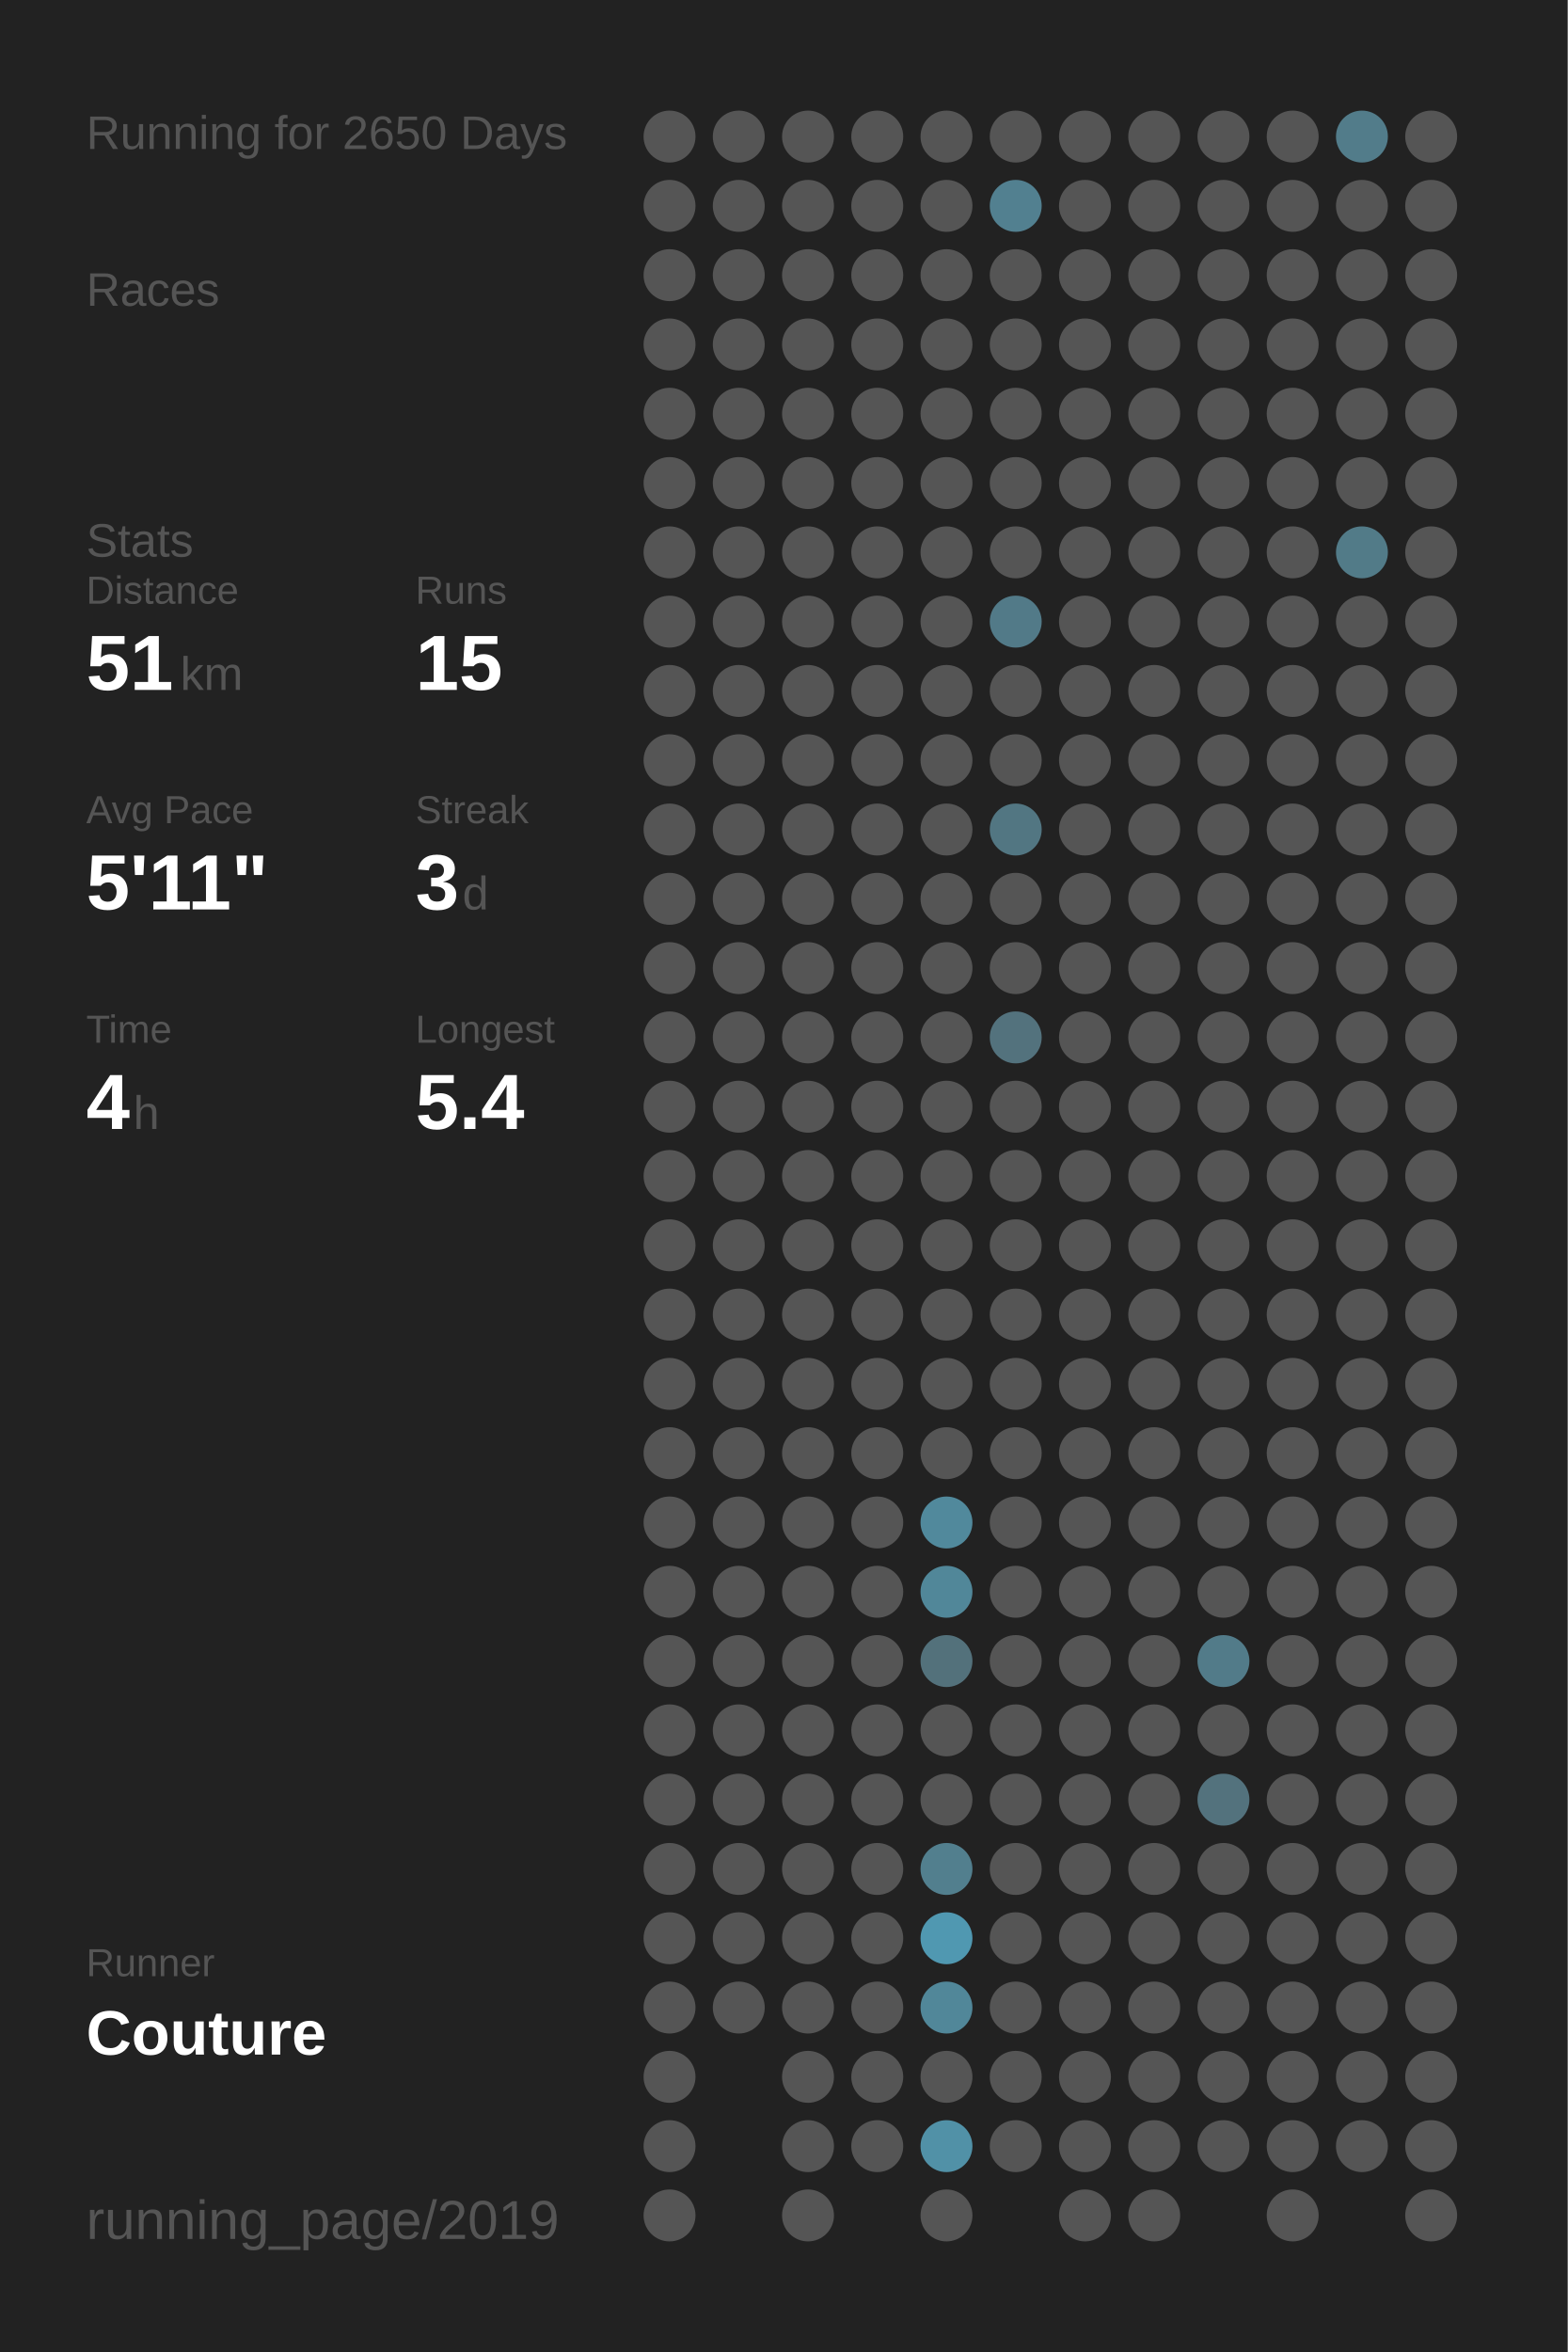
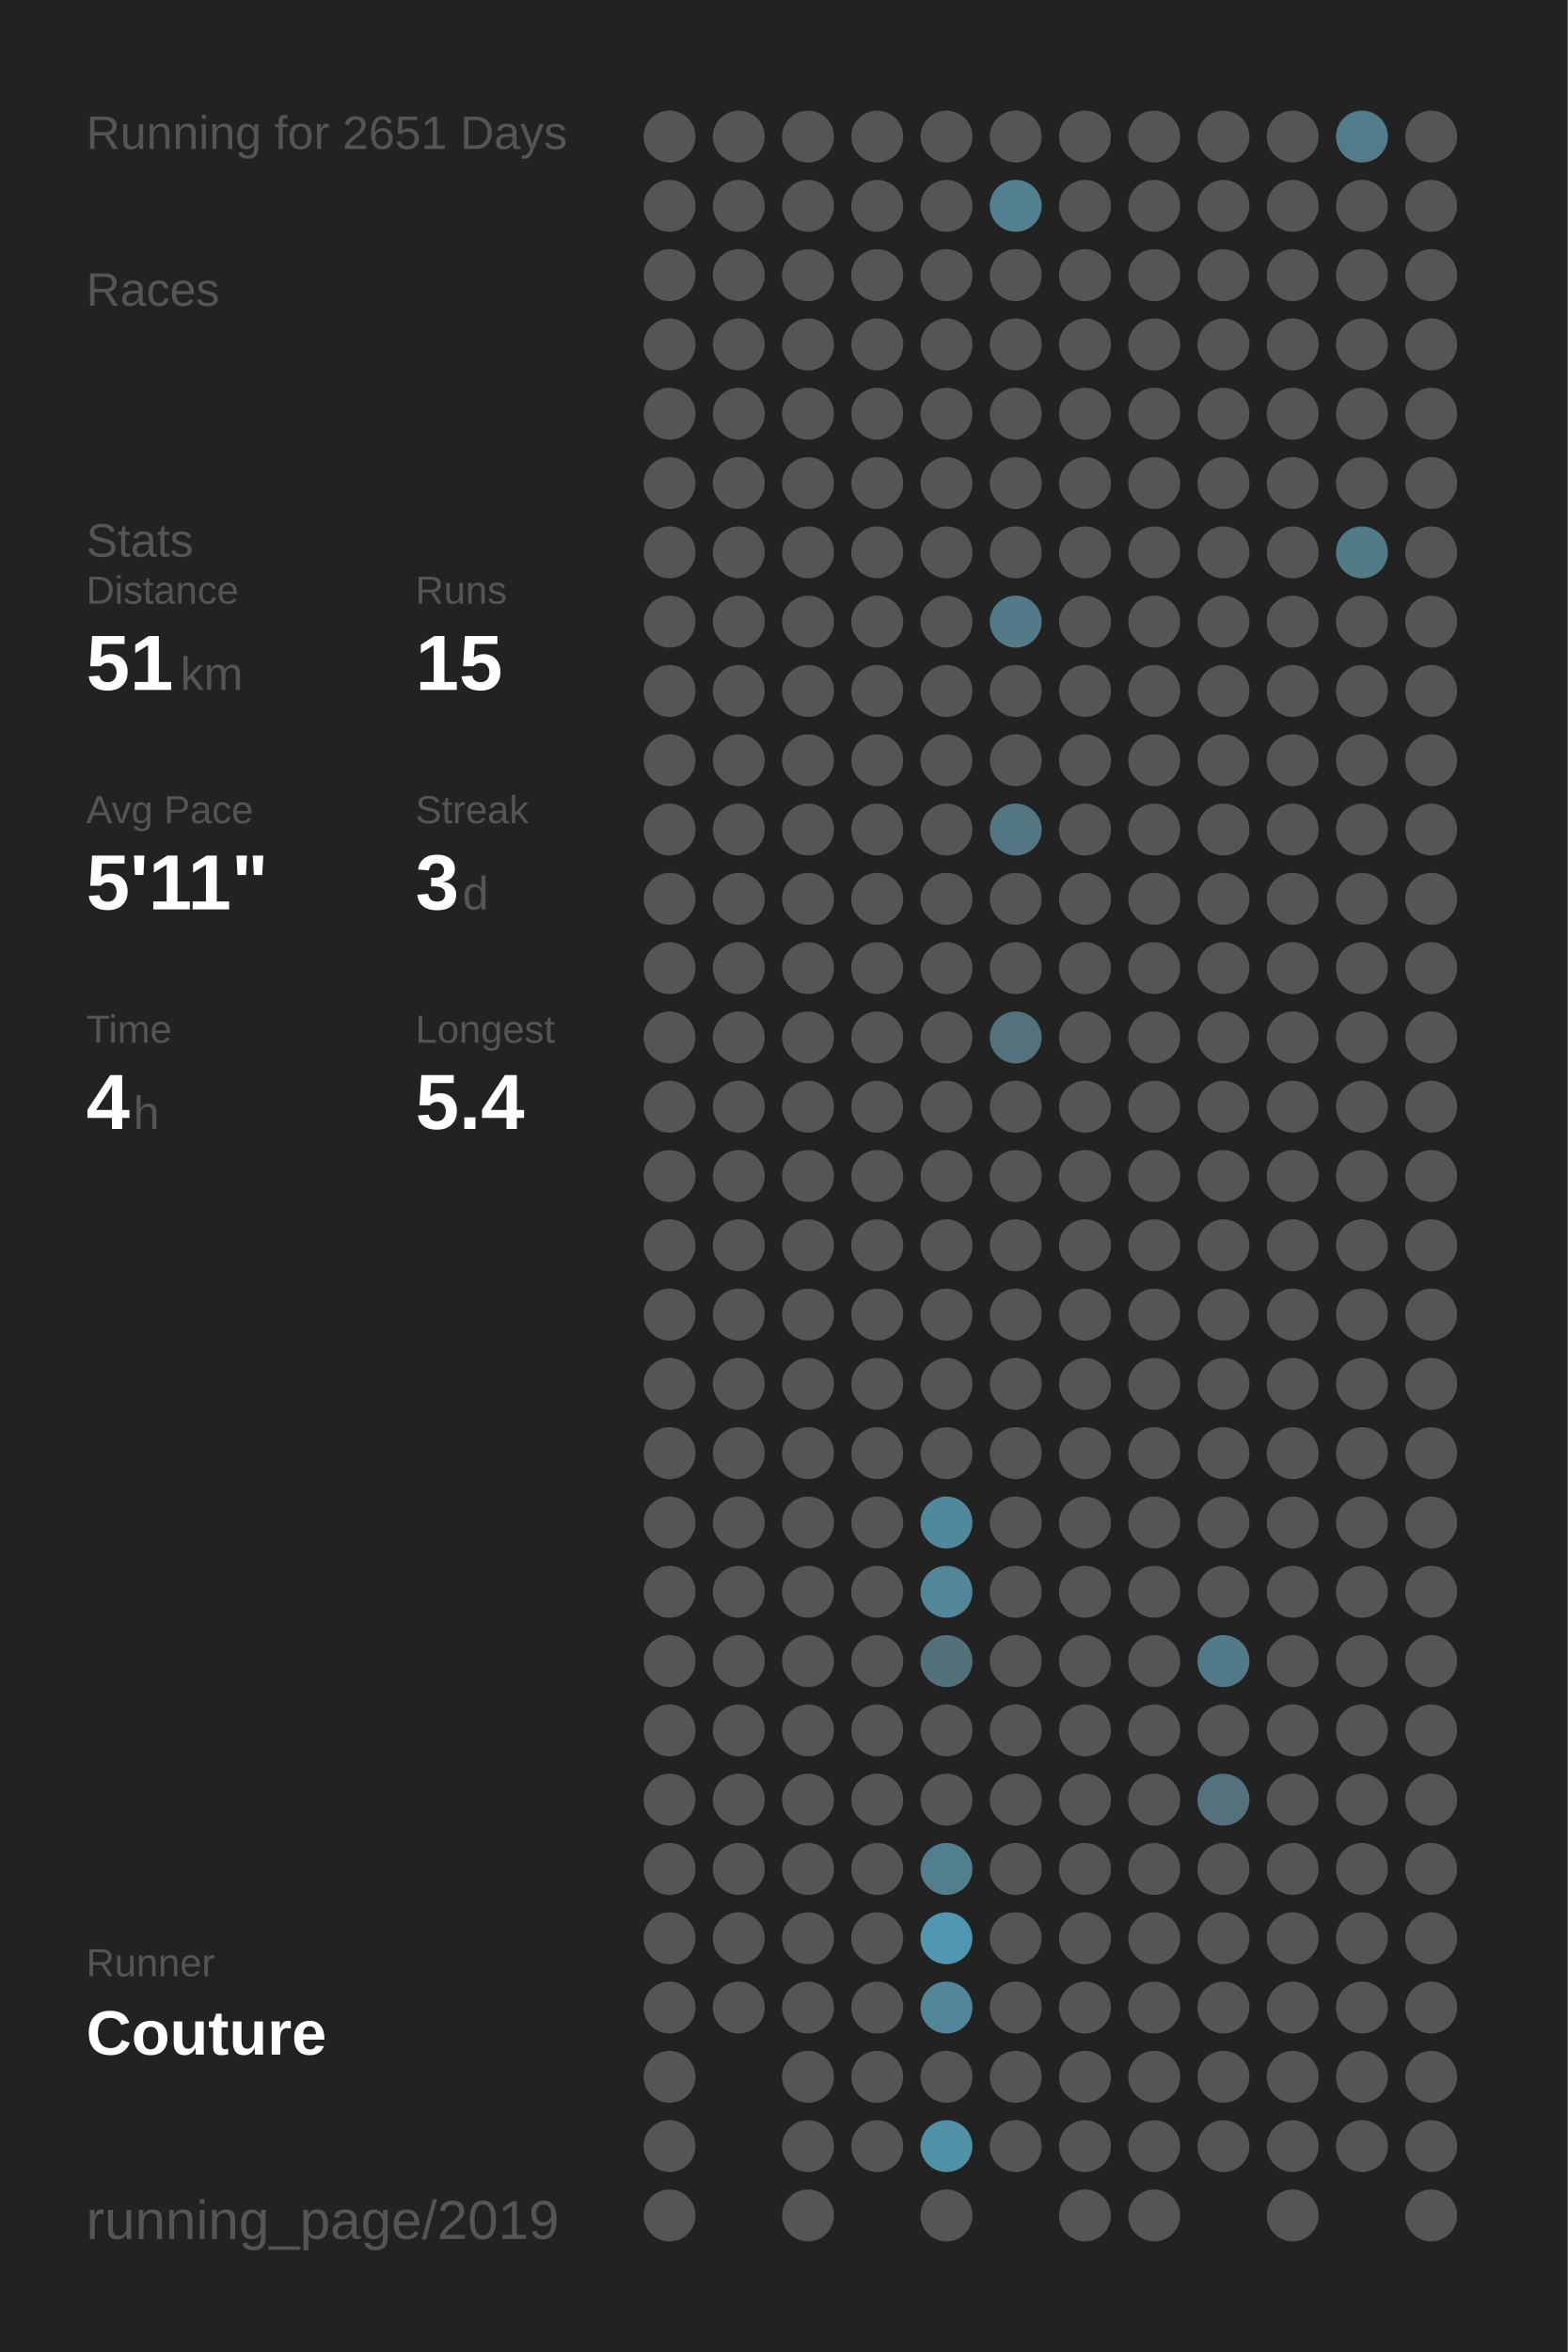
<svg xmlns="http://www.w3.org/2000/svg" baseProfile="full" height="300mm" version="1.1" viewBox="0,0,200,300" width="200mm">
  <defs />
  <rect fill="#222222" height="300" width="200" x="0" y="0" />
-   <text fill="#555555" style="font-size:6px; font-family:Arial;" x="11" y="19">Running for 2650 Days</text>
+   <text fill="#555555" style="font-size:6px; font-family:Arial;" x="11" y="19">Running for 2651 Days</text>
  <text fill="#555555" style="font-size:6px; font-family:Arial;" x="11" y="39">Races</text>
  <text fill="#555555" style="font-size:6px; font-family:Arial;" x="11" y="71">Stats</text>
  <text fill="#555555" style="font-size:5px; font-family:Arial;" x="11" y="77">Distance</text>
  <text fill="#FFFFFF" style="font-size:10px; font-family:Arial; font-weight:bold;" x="11" y="88">51</text>
  <text fill="#555555" style="font-size:6px; font-family:Arial;" x="23" y="88">km</text>
  <text fill="#555555" style="font-size:5px; font-family:Arial;" x="53" y="77">Runs</text>
  <text fill="#FFFFFF" style="font-size:10px; font-family:Arial; font-weight:bold;" x="53" y="88">15</text>
  <text fill="#555555" style="font-size:5px; font-family:Arial;" x="11" y="105">Avg Pace</text>
  <text fill="#FFFFFF" style="font-size:10px; font-family:Arial; font-weight:bold;" x="11" y="116">5'11"</text>
  <text fill="#555555" style="font-size:5px; font-family:Arial;" x="53" y="105">Streak</text>
  <text fill="#FFFFFF" style="font-size:10px; font-family:Arial; font-weight:bold;" x="53" y="116">3</text>
  <text fill="#555555" style="font-size:6px; font-family:Arial;" x="59" y="116">d</text>
  <text fill="#555555" style="font-size:5px; font-family:Arial;" x="11" y="133">Time</text>
  <text fill="#FFFFFF" style="font-size:10px; font-family:Arial; font-weight:bold;" x="11" y="144">4</text>
  <text fill="#555555" style="font-size:6px; font-family:Arial;" x="17" y="144">h</text>
  <text fill="#555555" style="font-size:5px; font-family:Arial;" x="53" y="133">Longest</text>
  <text fill="#FFFFFF" style="font-size:10px; font-family:Arial; font-weight:bold;" x="53" y="144">5.4</text>
  <text fill="#555555" style="font-size:5px; font-family:Arial;" x="11" y="252.065">Runner</text>
  <text fill="#FFFFFF" style="font-size:8px; font-family:Arial; font-weight:bold;" x="11" y="262.065">Couture</text>
  <text fill="#555555" style="font-size:7px; font-family:Arial;" x="11" y="285.581">running_page/2019</text>
  <circle cx="85.417" cy="17.419" fill="#555555" r="3.312" />
  <circle cx="85.417" cy="26.258" fill="#555555" r="3.312" />
  <circle cx="85.417" cy="35.097" fill="#555555" r="3.312" />
  <circle cx="85.417" cy="43.935" fill="#555555" r="3.312" />
  <circle cx="85.417" cy="52.774" fill="#555555" r="3.312" />
  <circle cx="85.417" cy="61.613" fill="#555555" r="3.312" />
  <circle cx="85.417" cy="70.452" fill="#555555" r="3.312" />
  <circle cx="85.417" cy="79.29" fill="#555555" r="3.312" />
  <circle cx="85.417" cy="88.129" fill="#555555" r="3.312" />
  <circle cx="85.417" cy="96.968" fill="#555555" r="3.312" />
  <circle cx="85.417" cy="105.806" fill="#555555" r="3.312" />
  <circle cx="85.417" cy="114.645" fill="#555555" r="3.312" />
  <circle cx="85.417" cy="123.484" fill="#555555" r="3.312" />
  <circle cx="85.417" cy="132.323" fill="#555555" r="3.312" />
  <circle cx="85.417" cy="141.161" fill="#555555" r="3.312" />
  <circle cx="85.417" cy="150" fill="#555555" r="3.312" />
  <circle cx="85.417" cy="158.839" fill="#555555" r="3.312" />
  <circle cx="85.417" cy="167.677" fill="#555555" r="3.312" />
  <circle cx="85.417" cy="176.516" fill="#555555" r="3.312" />
  <circle cx="85.417" cy="185.355" fill="#555555" r="3.312" />
  <circle cx="85.417" cy="194.194" fill="#555555" r="3.312" />
  <circle cx="85.417" cy="203.032" fill="#555555" r="3.312" />
  <circle cx="85.417" cy="211.871" fill="#555555" r="3.312" />
  <circle cx="85.417" cy="220.71" fill="#555555" r="3.312" />
  <circle cx="85.417" cy="229.548" fill="#555555" r="3.312" />
  <circle cx="85.417" cy="238.387" fill="#555555" r="3.312" />
  <circle cx="85.417" cy="247.226" fill="#555555" r="3.312" />
  <circle cx="85.417" cy="256.065" fill="#555555" r="3.312" />
  <circle cx="85.417" cy="264.903" fill="#555555" r="3.312" />
  <circle cx="85.417" cy="273.742" fill="#555555" r="3.312" />
  <circle cx="85.417" cy="282.581" fill="#555555" r="3.312" />
  <circle cx="94.25" cy="17.419" fill="#555555" r="3.312" />
  <circle cx="94.25" cy="26.258" fill="#555555" r="3.312" />
  <circle cx="94.25" cy="35.097" fill="#555555" r="3.312" />
  <circle cx="94.25" cy="43.935" fill="#555555" r="3.312" />
  <circle cx="94.25" cy="52.774" fill="#555555" r="3.312" />
  <circle cx="94.25" cy="61.613" fill="#555555" r="3.312" />
  <circle cx="94.25" cy="70.452" fill="#555555" r="3.312" />
  <circle cx="94.25" cy="79.29" fill="#555555" r="3.312" />
  <circle cx="94.25" cy="88.129" fill="#555555" r="3.312" />
  <circle cx="94.25" cy="96.968" fill="#555555" r="3.312" />
  <circle cx="94.25" cy="105.806" fill="#555555" r="3.312" />
  <circle cx="94.25" cy="114.645" fill="#555555" r="3.312" />
  <circle cx="94.25" cy="123.484" fill="#555555" r="3.312" />
  <circle cx="94.25" cy="132.323" fill="#555555" r="3.312" />
  <circle cx="94.25" cy="141.161" fill="#555555" r="3.312" />
  <circle cx="94.25" cy="150" fill="#555555" r="3.312" />
  <circle cx="94.25" cy="158.839" fill="#555555" r="3.312" />
  <circle cx="94.25" cy="167.677" fill="#555555" r="3.312" />
  <circle cx="94.25" cy="176.516" fill="#555555" r="3.312" />
  <circle cx="94.25" cy="185.355" fill="#555555" r="3.312" />
  <circle cx="94.25" cy="194.194" fill="#555555" r="3.312" />
  <circle cx="94.25" cy="203.032" fill="#555555" r="3.312" />
  <circle cx="94.25" cy="211.871" fill="#555555" r="3.312" />
  <circle cx="94.25" cy="220.71" fill="#555555" r="3.312" />
  <circle cx="94.25" cy="229.548" fill="#555555" r="3.312" />
  <circle cx="94.25" cy="238.387" fill="#555555" r="3.312" />
  <circle cx="94.25" cy="247.226" fill="#555555" r="3.312" />
  <circle cx="94.25" cy="256.065" fill="#555555" r="3.312" />
  <circle cx="103.083" cy="17.419" fill="#555555" r="3.312" />
  <circle cx="103.083" cy="26.258" fill="#555555" r="3.312" />
  <circle cx="103.083" cy="35.097" fill="#555555" r="3.312" />
  <circle cx="103.083" cy="43.935" fill="#555555" r="3.312" />
  <circle cx="103.083" cy="52.774" fill="#555555" r="3.312" />
  <circle cx="103.083" cy="61.613" fill="#555555" r="3.312" />
  <circle cx="103.083" cy="70.452" fill="#555555" r="3.312" />
  <circle cx="103.083" cy="79.29" fill="#555555" r="3.312" />
  <circle cx="103.083" cy="88.129" fill="#555555" r="3.312" />
  <circle cx="103.083" cy="96.968" fill="#555555" r="3.312" />
  <circle cx="103.083" cy="105.806" fill="#555555" r="3.312" />
  <circle cx="103.083" cy="114.645" fill="#555555" r="3.312" />
  <circle cx="103.083" cy="123.484" fill="#555555" r="3.312" />
  <circle cx="103.083" cy="132.323" fill="#555555" r="3.312" />
  <circle cx="103.083" cy="141.161" fill="#555555" r="3.312" />
  <circle cx="103.083" cy="150" fill="#555555" r="3.312" />
  <circle cx="103.083" cy="158.839" fill="#555555" r="3.312" />
  <circle cx="103.083" cy="167.677" fill="#555555" r="3.312" />
  <circle cx="103.083" cy="176.516" fill="#555555" r="3.312" />
  <circle cx="103.083" cy="185.355" fill="#555555" r="3.312" />
  <circle cx="103.083" cy="194.194" fill="#555555" r="3.312" />
  <circle cx="103.083" cy="203.032" fill="#555555" r="3.312" />
  <circle cx="103.083" cy="211.871" fill="#555555" r="3.312" />
  <circle cx="103.083" cy="220.71" fill="#555555" r="3.312" />
  <circle cx="103.083" cy="229.548" fill="#555555" r="3.312" />
  <circle cx="103.083" cy="238.387" fill="#555555" r="3.312" />
  <circle cx="103.083" cy="247.226" fill="#555555" r="3.312" />
  <circle cx="103.083" cy="256.065" fill="#555555" r="3.312" />
  <circle cx="103.083" cy="264.903" fill="#555555" r="3.312" />
  <circle cx="103.083" cy="273.742" fill="#555555" r="3.312" />
  <circle cx="103.083" cy="282.581" fill="#555555" r="3.312" />
  <circle cx="111.917" cy="17.419" fill="#555555" r="3.312" />
  <circle cx="111.917" cy="26.258" fill="#555555" r="3.312" />
  <circle cx="111.917" cy="35.097" fill="#555555" r="3.312" />
  <circle cx="111.917" cy="43.935" fill="#555555" r="3.312" />
  <circle cx="111.917" cy="52.774" fill="#555555" r="3.312" />
  <circle cx="111.917" cy="61.613" fill="#555555" r="3.312" />
  <circle cx="111.917" cy="70.452" fill="#555555" r="3.312" />
  <circle cx="111.917" cy="79.29" fill="#555555" r="3.312" />
  <circle cx="111.917" cy="88.129" fill="#555555" r="3.312" />
  <circle cx="111.917" cy="96.968" fill="#555555" r="3.312" />
  <circle cx="111.917" cy="105.806" fill="#555555" r="3.312" />
  <circle cx="111.917" cy="114.645" fill="#555555" r="3.312" />
  <circle cx="111.917" cy="123.484" fill="#555555" r="3.312" />
  <circle cx="111.917" cy="132.323" fill="#555555" r="3.312" />
  <circle cx="111.917" cy="141.161" fill="#555555" r="3.312" />
  <circle cx="111.917" cy="150" fill="#555555" r="3.312" />
  <circle cx="111.917" cy="158.839" fill="#555555" r="3.312" />
  <circle cx="111.917" cy="167.677" fill="#555555" r="3.312" />
  <circle cx="111.917" cy="176.516" fill="#555555" r="3.312" />
  <circle cx="111.917" cy="185.355" fill="#555555" r="3.312" />
  <circle cx="111.917" cy="194.194" fill="#555555" r="3.312" />
  <circle cx="111.917" cy="203.032" fill="#555555" r="3.312" />
  <circle cx="111.917" cy="211.871" fill="#555555" r="3.312" />
  <circle cx="111.917" cy="220.71" fill="#555555" r="3.312" />
  <circle cx="111.917" cy="229.548" fill="#555555" r="3.312" />
  <circle cx="111.917" cy="238.387" fill="#555555" r="3.312" />
  <circle cx="111.917" cy="247.226" fill="#555555" r="3.312" />
  <circle cx="111.917" cy="256.065" fill="#555555" r="3.312" />
  <circle cx="111.917" cy="264.903" fill="#555555" r="3.312" />
  <circle cx="111.917" cy="273.742" fill="#555555" r="3.312" />
  <circle cx="120.75" cy="17.419" fill="#555555" r="3.312" />
  <circle cx="120.75" cy="26.258" fill="#555555" r="3.312" />
  <circle cx="120.75" cy="35.097" fill="#555555" r="3.312" />
  <circle cx="120.75" cy="43.935" fill="#555555" r="3.312" />
  <circle cx="120.75" cy="52.774" fill="#555555" r="3.312" />
  <circle cx="120.75" cy="61.613" fill="#555555" r="3.312" />
  <circle cx="120.75" cy="70.452" fill="#555555" r="3.312" />
  <circle cx="120.75" cy="79.29" fill="#555555" r="3.312" />
  <circle cx="120.75" cy="88.129" fill="#555555" r="3.312" />
  <circle cx="120.75" cy="96.968" fill="#555555" r="3.312" />
  <circle cx="120.75" cy="105.806" fill="#555555" r="3.312" />
  <circle cx="120.75" cy="114.645" fill="#555555" r="3.312" />
  <circle cx="120.75" cy="123.484" fill="#555555" r="3.312" />
  <circle cx="120.75" cy="132.323" fill="#555555" r="3.312" />
  <circle cx="120.75" cy="141.161" fill="#555555" r="3.312" />
  <circle cx="120.75" cy="150" fill="#555555" r="3.312" />
  <circle cx="120.75" cy="158.839" fill="#555555" r="3.312" />
  <circle cx="120.75" cy="167.677" fill="#555555" r="3.312" />
  <circle cx="120.75" cy="176.516" fill="#555555" r="3.312" />
  <circle cx="120.75" cy="185.355" fill="#555555" r="3.312" />
  <circle cx="120.75" cy="194.194" fill="#51899c" r="3.312" />
  <circle cx="120.75" cy="203.032" fill="#518799" r="3.312" />
  <circle cx="120.75" cy="211.871" fill="#53717b" r="3.312" />
  <circle cx="120.75" cy="220.71" fill="#555555" r="3.312" />
  <circle cx="120.75" cy="229.548" fill="#555555" r="3.312" />
  <circle cx="120.75" cy="238.387" fill="#527f8e" r="3.312" />
  <circle cx="120.75" cy="247.226" fill="#5098b1" r="3.312" />
  <circle cx="120.75" cy="256.065" fill="#518799" r="3.312" />
  <circle cx="120.75" cy="264.903" fill="#555555" r="3.312" />
  <circle cx="120.75" cy="273.742" fill="#5191a7" r="3.312" />
  <circle cx="120.75" cy="282.581" fill="#555555" r="3.312" />
  <circle cx="129.583" cy="17.419" fill="#555555" r="3.312" />
  <circle cx="129.583" cy="26.258" fill="#528090" r="3.312" />
  <circle cx="129.583" cy="35.097" fill="#555555" r="3.312" />
  <circle cx="129.583" cy="43.935" fill="#555555" r="3.312" />
  <circle cx="129.583" cy="52.774" fill="#555555" r="3.312" />
  <circle cx="129.583" cy="61.613" fill="#555555" r="3.312" />
  <circle cx="129.583" cy="70.452" fill="#555555" r="3.312" />
  <circle cx="129.583" cy="79.29" fill="#527a88" r="3.312" />
  <circle cx="129.583" cy="88.129" fill="#555555" r="3.312" />
  <circle cx="129.583" cy="96.968" fill="#555555" r="3.312" />
  <circle cx="129.583" cy="105.806" fill="#527682" r="3.312" />
  <circle cx="129.583" cy="114.645" fill="#555555" r="3.312" />
  <circle cx="129.583" cy="123.484" fill="#555555" r="3.312" />
  <circle cx="129.583" cy="132.323" fill="#53727d" r="3.312" />
  <circle cx="129.583" cy="141.161" fill="#555555" r="3.312" />
  <circle cx="129.583" cy="150" fill="#555555" r="3.312" />
  <circle cx="129.583" cy="158.839" fill="#555555" r="3.312" />
  <circle cx="129.583" cy="167.677" fill="#555555" r="3.312" />
  <circle cx="129.583" cy="176.516" fill="#555555" r="3.312" />
  <circle cx="129.583" cy="185.355" fill="#555555" r="3.312" />
  <circle cx="129.583" cy="194.194" fill="#555555" r="3.312" />
  <circle cx="129.583" cy="203.032" fill="#555555" r="3.312" />
  <circle cx="129.583" cy="211.871" fill="#555555" r="3.312" />
  <circle cx="129.583" cy="220.71" fill="#555555" r="3.312" />
  <circle cx="129.583" cy="229.548" fill="#555555" r="3.312" />
  <circle cx="129.583" cy="238.387" fill="#555555" r="3.312" />
  <circle cx="129.583" cy="247.226" fill="#555555" r="3.312" />
  <circle cx="129.583" cy="256.065" fill="#555555" r="3.312" />
  <circle cx="129.583" cy="264.903" fill="#555555" r="3.312" />
  <circle cx="129.583" cy="273.742" fill="#555555" r="3.312" />
  <circle cx="138.417" cy="17.419" fill="#555555" r="3.312" />
  <circle cx="138.417" cy="26.258" fill="#555555" r="3.312" />
  <circle cx="138.417" cy="35.097" fill="#555555" r="3.312" />
  <circle cx="138.417" cy="43.935" fill="#555555" r="3.312" />
  <circle cx="138.417" cy="52.774" fill="#555555" r="3.312" />
  <circle cx="138.417" cy="61.613" fill="#555555" r="3.312" />
  <circle cx="138.417" cy="70.452" fill="#555555" r="3.312" />
  <circle cx="138.417" cy="79.29" fill="#555555" r="3.312" />
  <circle cx="138.417" cy="88.129" fill="#555555" r="3.312" />
  <circle cx="138.417" cy="96.968" fill="#555555" r="3.312" />
  <circle cx="138.417" cy="105.806" fill="#555555" r="3.312" />
  <circle cx="138.417" cy="114.645" fill="#555555" r="3.312" />
  <circle cx="138.417" cy="123.484" fill="#555555" r="3.312" />
  <circle cx="138.417" cy="132.323" fill="#555555" r="3.312" />
  <circle cx="138.417" cy="141.161" fill="#555555" r="3.312" />
  <circle cx="138.417" cy="150" fill="#555555" r="3.312" />
  <circle cx="138.417" cy="158.839" fill="#555555" r="3.312" />
  <circle cx="138.417" cy="167.677" fill="#555555" r="3.312" />
  <circle cx="138.417" cy="176.516" fill="#555555" r="3.312" />
  <circle cx="138.417" cy="185.355" fill="#555555" r="3.312" />
  <circle cx="138.417" cy="194.194" fill="#555555" r="3.312" />
  <circle cx="138.417" cy="203.032" fill="#555555" r="3.312" />
  <circle cx="138.417" cy="211.871" fill="#555555" r="3.312" />
  <circle cx="138.417" cy="220.71" fill="#555555" r="3.312" />
  <circle cx="138.417" cy="229.548" fill="#555555" r="3.312" />
  <circle cx="138.417" cy="238.387" fill="#555555" r="3.312" />
  <circle cx="138.417" cy="247.226" fill="#555555" r="3.312" />
  <circle cx="138.417" cy="256.065" fill="#555555" r="3.312" />
  <circle cx="138.417" cy="264.903" fill="#555555" r="3.312" />
  <circle cx="138.417" cy="273.742" fill="#555555" r="3.312" />
  <circle cx="138.417" cy="282.581" fill="#555555" r="3.312" />
  <circle cx="147.25" cy="17.419" fill="#555555" r="3.312" />
  <circle cx="147.25" cy="26.258" fill="#555555" r="3.312" />
  <circle cx="147.25" cy="35.097" fill="#555555" r="3.312" />
  <circle cx="147.25" cy="43.935" fill="#555555" r="3.312" />
  <circle cx="147.25" cy="52.774" fill="#555555" r="3.312" />
  <circle cx="147.25" cy="61.613" fill="#555555" r="3.312" />
  <circle cx="147.25" cy="70.452" fill="#555555" r="3.312" />
  <circle cx="147.25" cy="79.29" fill="#555555" r="3.312" />
  <circle cx="147.25" cy="88.129" fill="#555555" r="3.312" />
  <circle cx="147.25" cy="96.968" fill="#555555" r="3.312" />
  <circle cx="147.25" cy="105.806" fill="#555555" r="3.312" />
  <circle cx="147.25" cy="114.645" fill="#555555" r="3.312" />
  <circle cx="147.25" cy="123.484" fill="#555555" r="3.312" />
  <circle cx="147.25" cy="132.323" fill="#555555" r="3.312" />
  <circle cx="147.25" cy="141.161" fill="#555555" r="3.312" />
  <circle cx="147.25" cy="150" fill="#555555" r="3.312" />
  <circle cx="147.25" cy="158.839" fill="#555555" r="3.312" />
  <circle cx="147.25" cy="167.677" fill="#555555" r="3.312" />
  <circle cx="147.25" cy="176.516" fill="#555555" r="3.312" />
  <circle cx="147.25" cy="185.355" fill="#555555" r="3.312" />
  <circle cx="147.25" cy="194.194" fill="#555555" r="3.312" />
  <circle cx="147.25" cy="203.032" fill="#555555" r="3.312" />
  <circle cx="147.25" cy="211.871" fill="#555555" r="3.312" />
  <circle cx="147.25" cy="220.71" fill="#555555" r="3.312" />
  <circle cx="147.25" cy="229.548" fill="#555555" r="3.312" />
  <circle cx="147.25" cy="238.387" fill="#555555" r="3.312" />
  <circle cx="147.25" cy="247.226" fill="#555555" r="3.312" />
  <circle cx="147.25" cy="256.065" fill="#555555" r="3.312" />
  <circle cx="147.25" cy="264.903" fill="#555555" r="3.312" />
  <circle cx="147.25" cy="273.742" fill="#555555" r="3.312" />
  <circle cx="147.25" cy="282.581" fill="#555555" r="3.312" />
  <circle cx="156.083" cy="17.419" fill="#555555" r="3.312" />
  <circle cx="156.083" cy="26.258" fill="#555555" r="3.312" />
  <circle cx="156.083" cy="35.097" fill="#555555" r="3.312" />
  <circle cx="156.083" cy="43.935" fill="#555555" r="3.312" />
  <circle cx="156.083" cy="52.774" fill="#555555" r="3.312" />
  <circle cx="156.083" cy="61.613" fill="#555555" r="3.312" />
  <circle cx="156.083" cy="70.452" fill="#555555" r="3.312" />
  <circle cx="156.083" cy="79.29" fill="#555555" r="3.312" />
  <circle cx="156.083" cy="88.129" fill="#555555" r="3.312" />
  <circle cx="156.083" cy="96.968" fill="#555555" r="3.312" />
  <circle cx="156.083" cy="105.806" fill="#555555" r="3.312" />
  <circle cx="156.083" cy="114.645" fill="#555555" r="3.312" />
  <circle cx="156.083" cy="123.484" fill="#555555" r="3.312" />
  <circle cx="156.083" cy="132.323" fill="#555555" r="3.312" />
  <circle cx="156.083" cy="141.161" fill="#555555" r="3.312" />
  <circle cx="156.083" cy="150" fill="#555555" r="3.312" />
  <circle cx="156.083" cy="158.839" fill="#555555" r="3.312" />
  <circle cx="156.083" cy="167.677" fill="#555555" r="3.312" />
  <circle cx="156.083" cy="176.516" fill="#555555" r="3.312" />
  <circle cx="156.083" cy="185.355" fill="#555555" r="3.312" />
  <circle cx="156.083" cy="194.194" fill="#555555" r="3.312" />
  <circle cx="156.083" cy="203.032" fill="#555555" r="3.312" />
  <circle cx="156.083" cy="211.871" fill="#527b89" r="3.312" />
  <circle cx="156.083" cy="220.71" fill="#555555" r="3.312" />
  <circle cx="156.083" cy="229.548" fill="#53727d" r="3.312" />
  <circle cx="156.083" cy="238.387" fill="#555555" r="3.312" />
  <circle cx="156.083" cy="247.226" fill="#555555" r="3.312" />
  <circle cx="156.083" cy="256.065" fill="#555555" r="3.312" />
  <circle cx="156.083" cy="264.903" fill="#555555" r="3.312" />
  <circle cx="156.083" cy="273.742" fill="#555555" r="3.312" />
  <circle cx="164.917" cy="17.419" fill="#555555" r="3.312" />
  <circle cx="164.917" cy="26.258" fill="#555555" r="3.312" />
  <circle cx="164.917" cy="35.097" fill="#555555" r="3.312" />
  <circle cx="164.917" cy="43.935" fill="#555555" r="3.312" />
  <circle cx="164.917" cy="52.774" fill="#555555" r="3.312" />
  <circle cx="164.917" cy="61.613" fill="#555555" r="3.312" />
  <circle cx="164.917" cy="70.452" fill="#555555" r="3.312" />
  <circle cx="164.917" cy="79.29" fill="#555555" r="3.312" />
  <circle cx="164.917" cy="88.129" fill="#555555" r="3.312" />
  <circle cx="164.917" cy="96.968" fill="#555555" r="3.312" />
  <circle cx="164.917" cy="105.806" fill="#555555" r="3.312" />
  <circle cx="164.917" cy="114.645" fill="#555555" r="3.312" />
  <circle cx="164.917" cy="123.484" fill="#555555" r="3.312" />
  <circle cx="164.917" cy="132.323" fill="#555555" r="3.312" />
  <circle cx="164.917" cy="141.161" fill="#555555" r="3.312" />
  <circle cx="164.917" cy="150" fill="#555555" r="3.312" />
  <circle cx="164.917" cy="158.839" fill="#555555" r="3.312" />
  <circle cx="164.917" cy="167.677" fill="#555555" r="3.312" />
  <circle cx="164.917" cy="176.516" fill="#555555" r="3.312" />
  <circle cx="164.917" cy="185.355" fill="#555555" r="3.312" />
  <circle cx="164.917" cy="194.194" fill="#555555" r="3.312" />
  <circle cx="164.917" cy="203.032" fill="#555555" r="3.312" />
  <circle cx="164.917" cy="211.871" fill="#555555" r="3.312" />
  <circle cx="164.917" cy="220.71" fill="#555555" r="3.312" />
  <circle cx="164.917" cy="229.548" fill="#555555" r="3.312" />
  <circle cx="164.917" cy="238.387" fill="#555555" r="3.312" />
  <circle cx="164.917" cy="247.226" fill="#555555" r="3.312" />
  <circle cx="164.917" cy="256.065" fill="#555555" r="3.312" />
  <circle cx="164.917" cy="264.903" fill="#555555" r="3.312" />
  <circle cx="164.917" cy="273.742" fill="#555555" r="3.312" />
  <circle cx="164.917" cy="282.581" fill="#555555" r="3.312" />
  <circle cx="173.75" cy="17.419" fill="#527c8a" r="3.312" />
  <circle cx="173.75" cy="26.258" fill="#555555" r="3.312" />
  <circle cx="173.75" cy="35.097" fill="#555555" r="3.312" />
  <circle cx="173.75" cy="43.935" fill="#555555" r="3.312" />
  <circle cx="173.75" cy="52.774" fill="#555555" r="3.312" />
  <circle cx="173.75" cy="61.613" fill="#555555" r="3.312" />
  <circle cx="173.75" cy="70.452" fill="#527b88" r="3.312" />
  <circle cx="173.75" cy="79.29" fill="#555555" r="3.312" />
  <circle cx="173.75" cy="88.129" fill="#555555" r="3.312" />
  <circle cx="173.75" cy="96.968" fill="#555555" r="3.312" />
  <circle cx="173.75" cy="105.806" fill="#555555" r="3.312" />
  <circle cx="173.75" cy="114.645" fill="#555555" r="3.312" />
  <circle cx="173.75" cy="123.484" fill="#555555" r="3.312" />
  <circle cx="173.75" cy="132.323" fill="#555555" r="3.312" />
  <circle cx="173.75" cy="141.161" fill="#555555" r="3.312" />
  <circle cx="173.75" cy="150" fill="#555555" r="3.312" />
  <circle cx="173.75" cy="158.839" fill="#555555" r="3.312" />
  <circle cx="173.75" cy="167.677" fill="#555555" r="3.312" />
  <circle cx="173.75" cy="176.516" fill="#555555" r="3.312" />
  <circle cx="173.75" cy="185.355" fill="#555555" r="3.312" />
  <circle cx="173.75" cy="194.194" fill="#555555" r="3.312" />
  <circle cx="173.75" cy="203.032" fill="#555555" r="3.312" />
  <circle cx="173.75" cy="211.871" fill="#555555" r="3.312" />
  <circle cx="173.75" cy="220.71" fill="#555555" r="3.312" />
  <circle cx="173.75" cy="229.548" fill="#555555" r="3.312" />
  <circle cx="173.75" cy="238.387" fill="#555555" r="3.312" />
  <circle cx="173.75" cy="247.226" fill="#555555" r="3.312" />
  <circle cx="173.75" cy="256.065" fill="#555555" r="3.312" />
  <circle cx="173.75" cy="264.903" fill="#555555" r="3.312" />
  <circle cx="173.75" cy="273.742" fill="#555555" r="3.312" />
  <circle cx="182.583" cy="17.419" fill="#555555" r="3.312" />
  <circle cx="182.583" cy="26.258" fill="#555555" r="3.312" />
  <circle cx="182.583" cy="35.097" fill="#555555" r="3.312" />
  <circle cx="182.583" cy="43.935" fill="#555555" r="3.312" />
  <circle cx="182.583" cy="52.774" fill="#555555" r="3.312" />
  <circle cx="182.583" cy="61.613" fill="#555555" r="3.312" />
  <circle cx="182.583" cy="70.452" fill="#555555" r="3.312" />
  <circle cx="182.583" cy="79.29" fill="#555555" r="3.312" />
  <circle cx="182.583" cy="88.129" fill="#555555" r="3.312" />
  <circle cx="182.583" cy="96.968" fill="#555555" r="3.312" />
  <circle cx="182.583" cy="105.806" fill="#555555" r="3.312" />
  <circle cx="182.583" cy="114.645" fill="#555555" r="3.312" />
  <circle cx="182.583" cy="123.484" fill="#555555" r="3.312" />
  <circle cx="182.583" cy="132.323" fill="#555555" r="3.312" />
  <circle cx="182.583" cy="141.161" fill="#555555" r="3.312" />
  <circle cx="182.583" cy="150" fill="#555555" r="3.312" />
  <circle cx="182.583" cy="158.839" fill="#555555" r="3.312" />
  <circle cx="182.583" cy="167.677" fill="#555555" r="3.312" />
  <circle cx="182.583" cy="176.516" fill="#555555" r="3.312" />
  <circle cx="182.583" cy="185.355" fill="#555555" r="3.312" />
  <circle cx="182.583" cy="194.194" fill="#555555" r="3.312" />
  <circle cx="182.583" cy="203.032" fill="#555555" r="3.312" />
  <circle cx="182.583" cy="211.871" fill="#555555" r="3.312" />
  <circle cx="182.583" cy="220.71" fill="#555555" r="3.312" />
  <circle cx="182.583" cy="229.548" fill="#555555" r="3.312" />
  <circle cx="182.583" cy="238.387" fill="#555555" r="3.312" />
  <circle cx="182.583" cy="247.226" fill="#555555" r="3.312" />
  <circle cx="182.583" cy="256.065" fill="#555555" r="3.312" />
  <circle cx="182.583" cy="264.903" fill="#555555" r="3.312" />
  <circle cx="182.583" cy="273.742" fill="#555555" r="3.312" />
  <circle cx="182.583" cy="282.581" fill="#555555" r="3.312" />
</svg>
